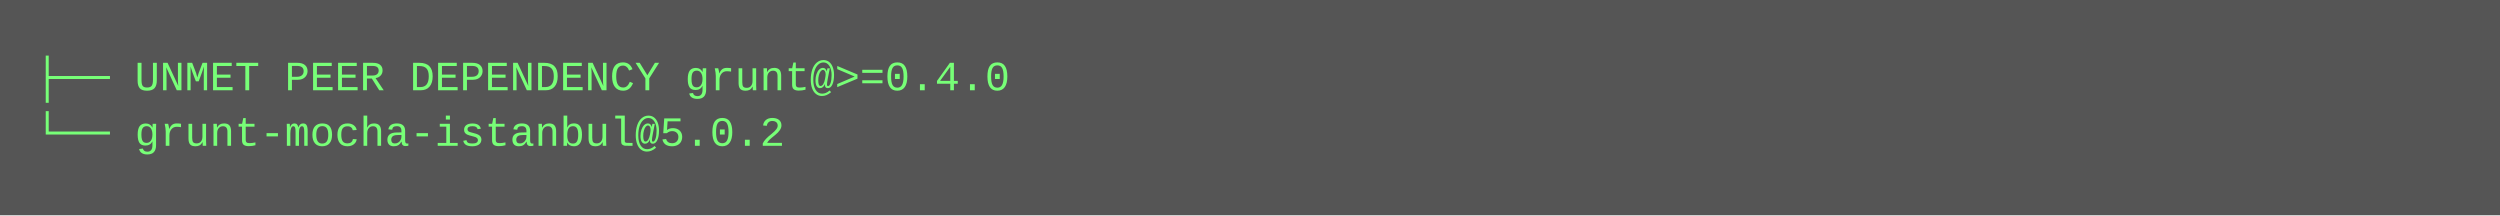
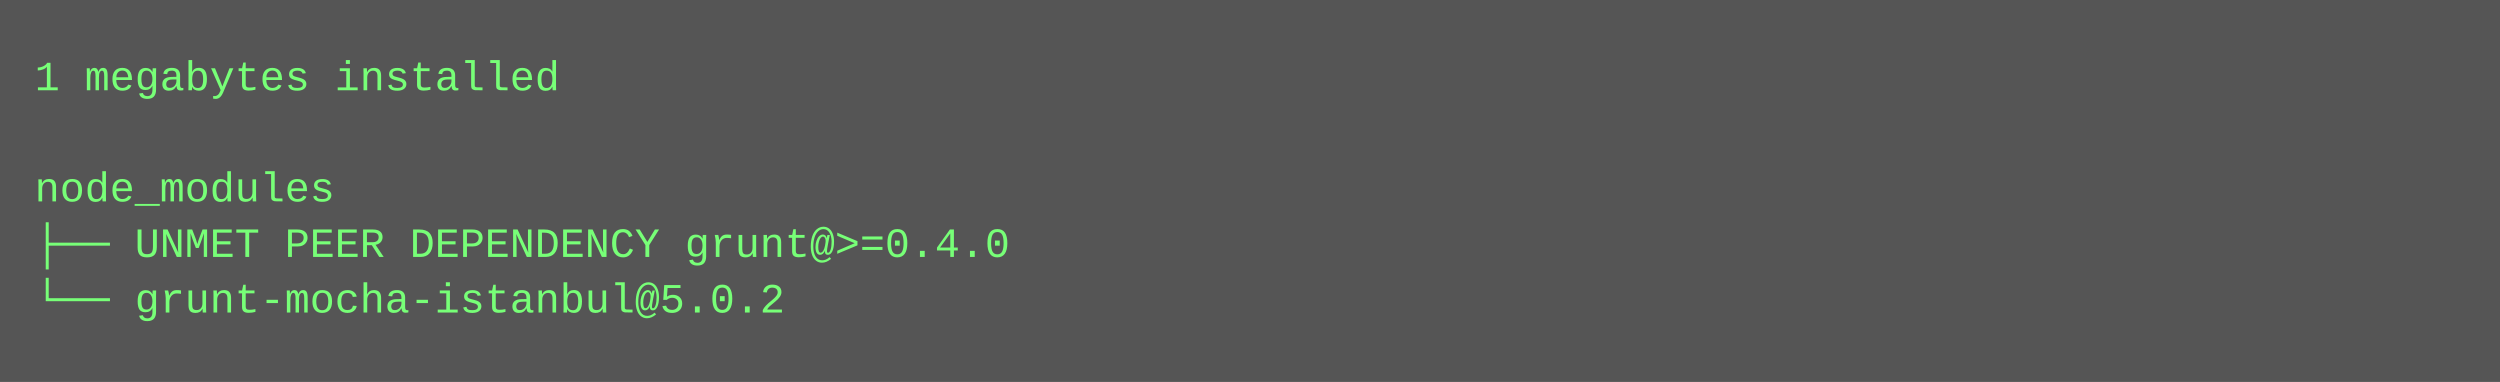
- <svg xmlns="http://www.w3.org/2000/svg" height="62" width="720">
-   <rect height="62" fill="#555" width="720" />
+ <svg xmlns="http://www.w3.org/2000/svg" height="110" width="720">
+   <rect height="110" fill="#555" width="720" />
  <text fill="#7f7" font-family="Courier New" font-size="12" xml:space="preserve">
-     <tspan x="10" y="26">├── UNMET PEER DEPENDENCY grunt@&gt;=0.4.0</tspan>
-     <tspan x="10" y="42">└── grunt-mocha-istanbul@5.0.2</tspan>
+     <tspan x="10" y="26">1 megabytes installed</tspan>
+     <tspan x="10" y="42" />
+     <tspan x="10" y="58">node_modules</tspan>
+     <tspan x="10" y="74">├── UNMET PEER DEPENDENCY grunt@&gt;=0.4.0</tspan>
+     <tspan x="10" y="90">└── grunt-mocha-istanbul@5.0.2</tspan>
  </text>
</svg>
